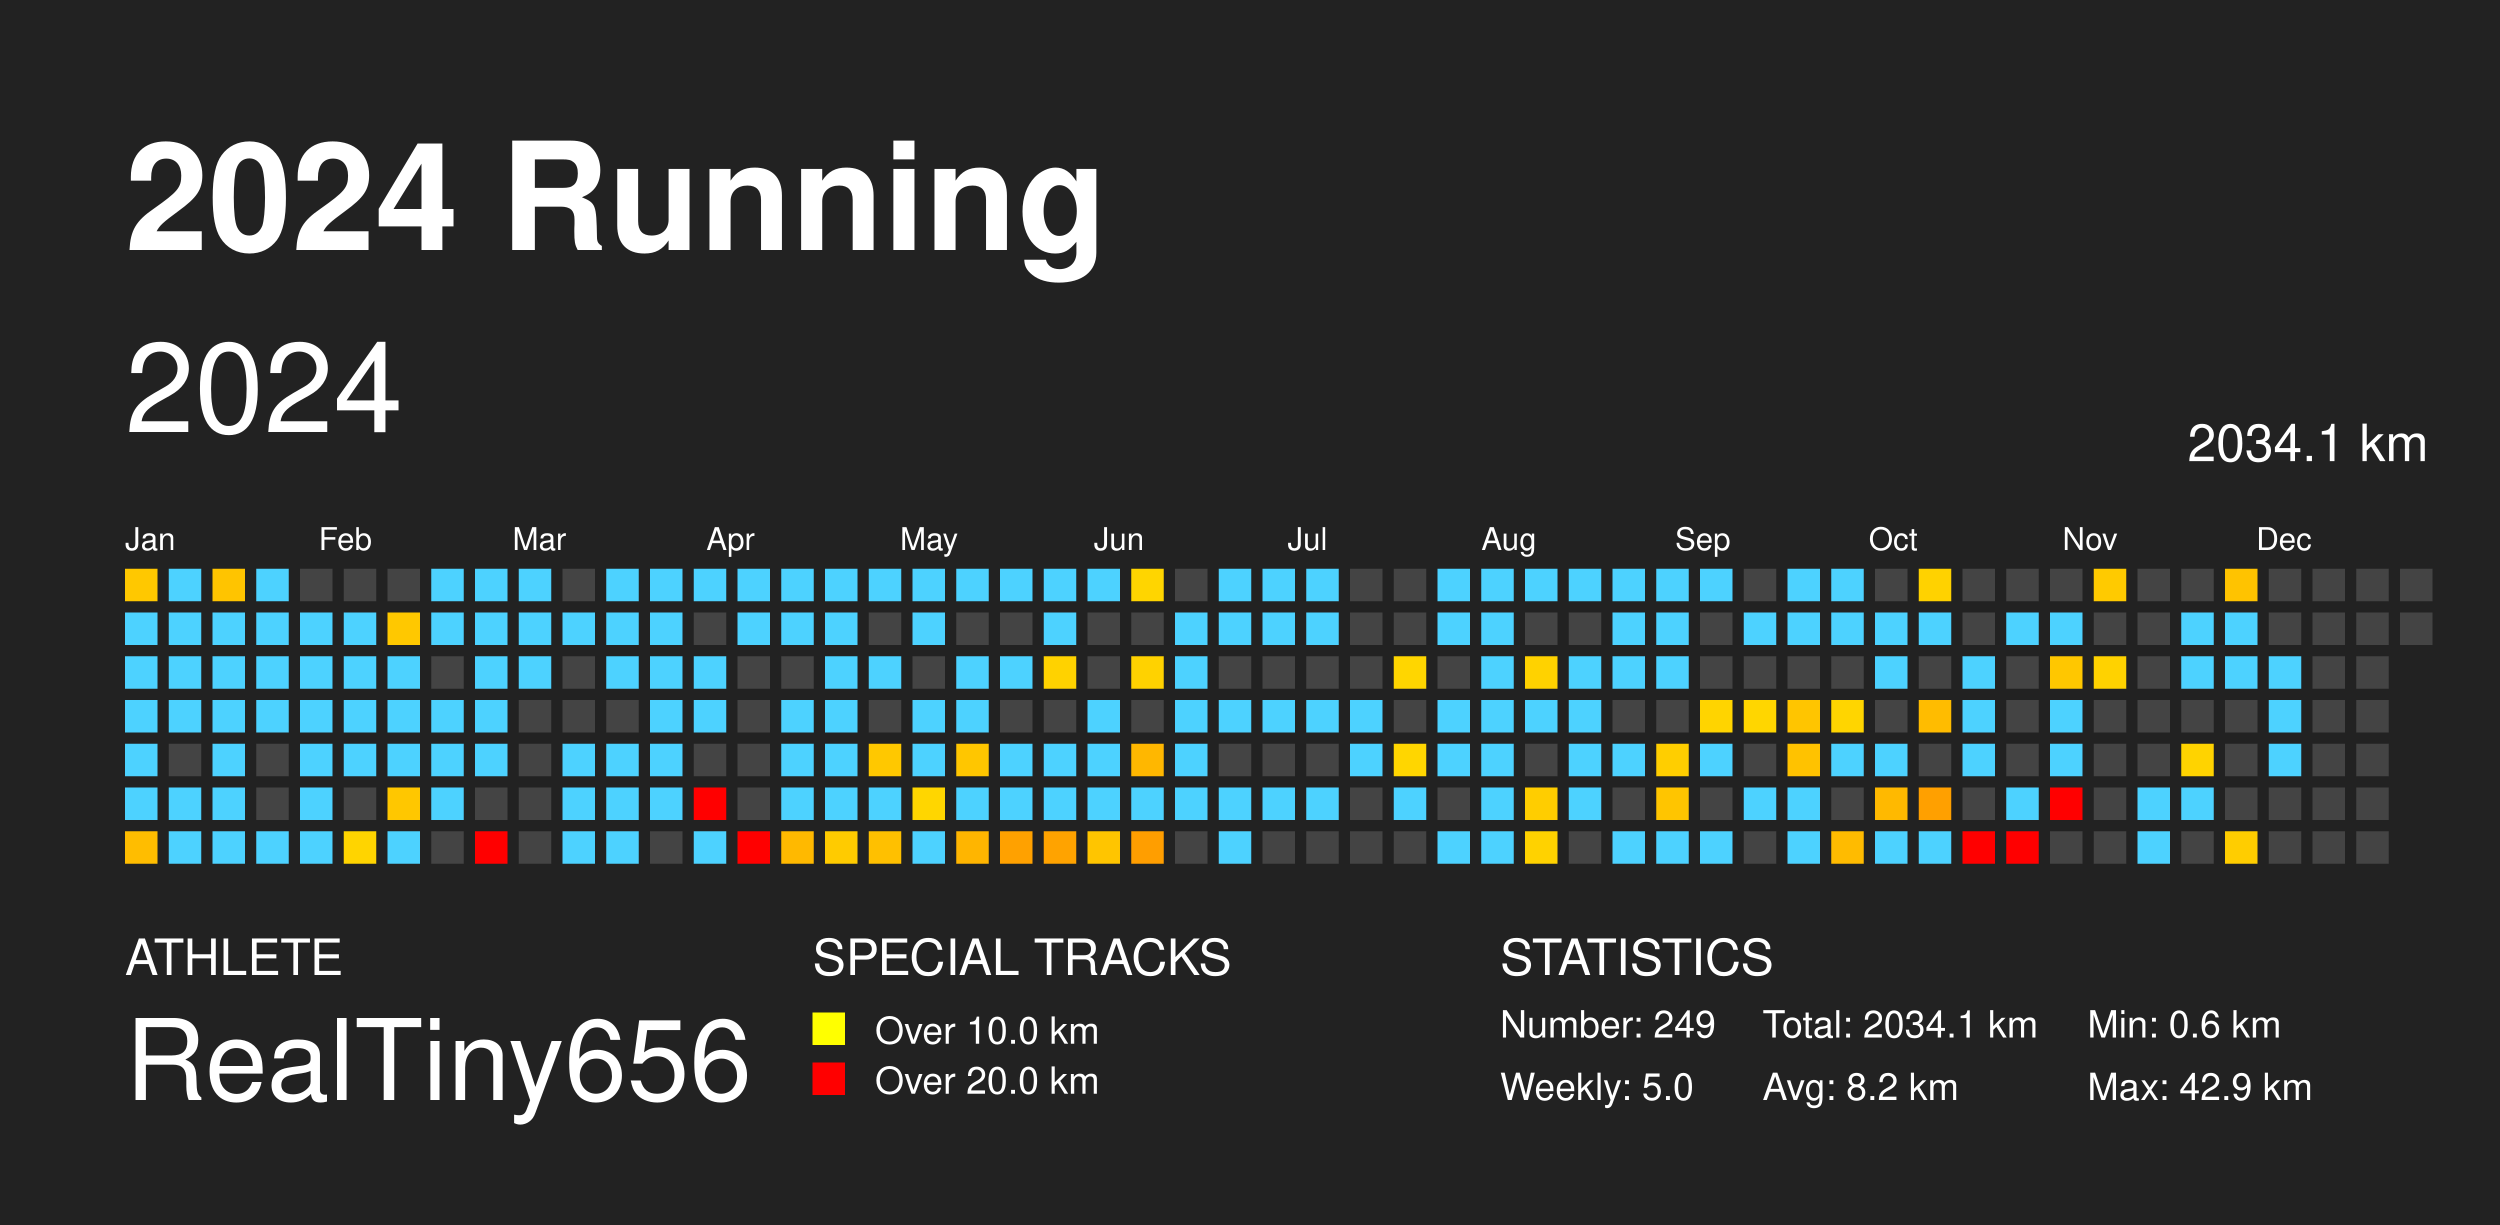
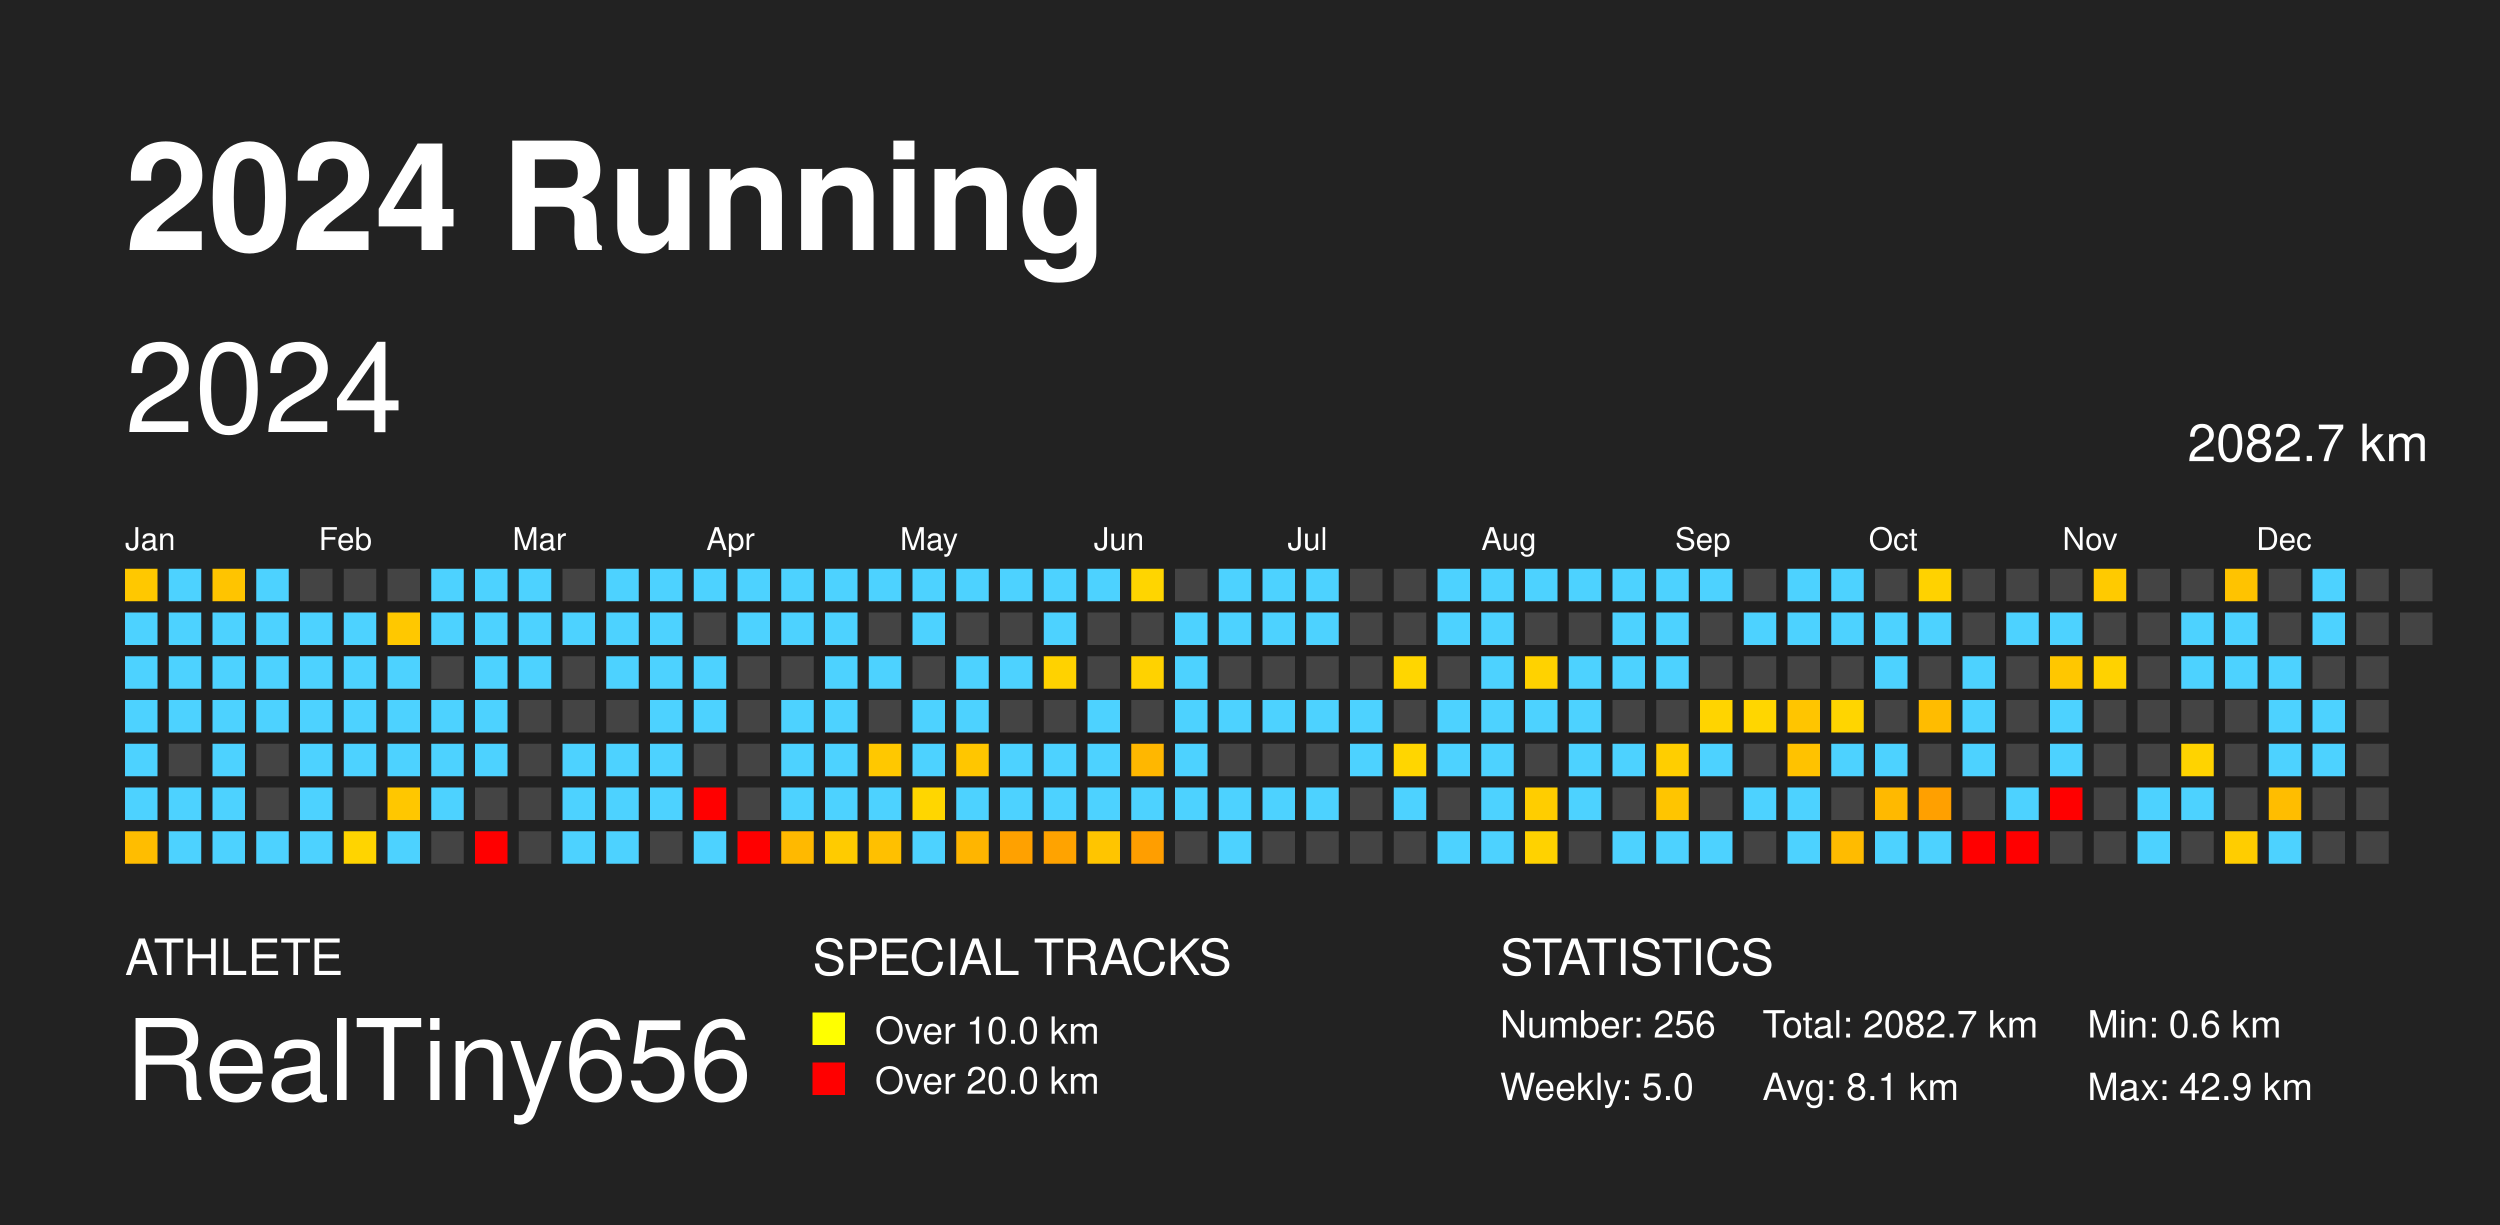
<svg xmlns="http://www.w3.org/2000/svg" baseProfile="full" height="98mm" version="1.1" viewBox="0,0,200,98" width="200mm">
  <defs />
  <rect fill="#222222" height="98" width="200" x="0" y="0" />
  <text fill="#FFFFFF" style="font-size:12px; font-family: system-ui, -apple-system, BlinkMacSystemFont, &quot;Helvetica Neue&quot;, Helvetica, &quot;Segoe UI&quot;, Arial, &quot;PingFang SC&quot;, &quot;Hiragino Sans GB&quot;, &quot;Heiti SC&quot;, &quot;Microsoft YaHei&quot;, &quot;WenQuanYi Micro Hei&quot;, sans-serif; font-weight:bold;" x="10" y="20">2024 Running</text>
  <text fill="#FFFFFF" style="font-size:4px; font-family: system-ui, -apple-system, BlinkMacSystemFont, &quot;Helvetica Neue&quot;, Helvetica, &quot;Segoe UI&quot;, Arial, &quot;PingFang SC&quot;, &quot;Hiragino Sans GB&quot;, &quot;Heiti SC&quot;, &quot;Microsoft YaHei&quot;, &quot;WenQuanYi Micro Hei&quot;, sans-serif;" x="10" y="78">ATHLETE</text>
  <text fill="#FFFFFF" style="font-size:9px; font-family: system-ui, -apple-system, BlinkMacSystemFont, &quot;Helvetica Neue&quot;, Helvetica, &quot;Segoe UI&quot;, Arial, &quot;PingFang SC&quot;, &quot;Hiragino Sans GB&quot;, &quot;Heiti SC&quot;, &quot;Microsoft YaHei&quot;, &quot;WenQuanYi Micro Hei&quot;, sans-serif;" x="10" y="88">RealTiny656</text>
  <text fill="#FFFFFF" style="font-size:4px; font-family: system-ui, -apple-system, BlinkMacSystemFont, &quot;Helvetica Neue&quot;, Helvetica, &quot;Segoe UI&quot;, Arial, &quot;PingFang SC&quot;, &quot;Hiragino Sans GB&quot;, &quot;Heiti SC&quot;, &quot;Microsoft YaHei&quot;, &quot;WenQuanYi Micro Hei&quot;, sans-serif;" x="65" y="78">SPECIAL TRACKS</text>
  <rect fill="yellow" height="2.6" width="2.6" x="65" y="81" />
  <text fill="#FFFFFF" style="font-size:3px; font-family: system-ui, -apple-system, BlinkMacSystemFont, &quot;Helvetica Neue&quot;, Helvetica, &quot;Segoe UI&quot;, Arial, &quot;PingFang SC&quot;, &quot;Hiragino Sans GB&quot;, &quot;Heiti SC&quot;, &quot;Microsoft YaHei&quot;, &quot;WenQuanYi Micro Hei&quot;, sans-serif;" x="70" y="83.5">Over 10.0 km</text>
  <rect fill="red" height="2.6" width="2.6" x="65" y="85" />
  <text fill="#FFFFFF" style="font-size:3px; font-family: system-ui, -apple-system, BlinkMacSystemFont, &quot;Helvetica Neue&quot;, Helvetica, &quot;Segoe UI&quot;, Arial, &quot;PingFang SC&quot;, &quot;Hiragino Sans GB&quot;, &quot;Heiti SC&quot;, &quot;Microsoft YaHei&quot;, &quot;WenQuanYi Micro Hei&quot;, sans-serif;" x="70" y="87.5">Over 20.0 km</text>
  <text fill="#FFFFFF" style="font-size:4px; font-family: system-ui, -apple-system, BlinkMacSystemFont, &quot;Helvetica Neue&quot;, Helvetica, &quot;Segoe UI&quot;, Arial, &quot;PingFang SC&quot;, &quot;Hiragino Sans GB&quot;, &quot;Heiti SC&quot;, &quot;Microsoft YaHei&quot;, &quot;WenQuanYi Micro Hei&quot;, sans-serif;" x="120" y="78">STATISTICS</text>
-   <text fill="#FFFFFF" style="font-size:3px; font-family: system-ui, -apple-system, BlinkMacSystemFont, &quot;Helvetica Neue&quot;, Helvetica, &quot;Segoe UI&quot;, Arial, &quot;PingFang SC&quot;, &quot;Hiragino Sans GB&quot;, &quot;Heiti SC&quot;, &quot;Microsoft YaHei&quot;, &quot;WenQuanYi Micro Hei&quot;, sans-serif;" x="120" y="83">Number: 249</text>
+   <text fill="#FFFFFF" style="font-size:3px; font-family: system-ui, -apple-system, BlinkMacSystemFont, &quot;Helvetica Neue&quot;, Helvetica, &quot;Segoe UI&quot;, Arial, &quot;PingFang SC&quot;, &quot;Hiragino Sans GB&quot;, &quot;Heiti SC&quot;, &quot;Microsoft YaHei&quot;, &quot;WenQuanYi Micro Hei&quot;, sans-serif;" x="120" y="83">Number: 256</text>
  <text fill="#FFFFFF" style="font-size:3px; font-family: system-ui, -apple-system, BlinkMacSystemFont, &quot;Helvetica Neue&quot;, Helvetica, &quot;Segoe UI&quot;, Arial, &quot;PingFang SC&quot;, &quot;Hiragino Sans GB&quot;, &quot;Heiti SC&quot;, &quot;Microsoft YaHei&quot;, &quot;WenQuanYi Micro Hei&quot;, sans-serif;" x="120" y="88">Weekly: 5.0</text>
-   <text fill="#FFFFFF" style="font-size:3px; font-family: system-ui, -apple-system, BlinkMacSystemFont, &quot;Helvetica Neue&quot;, Helvetica, &quot;Segoe UI&quot;, Arial, &quot;PingFang SC&quot;, &quot;Hiragino Sans GB&quot;, &quot;Heiti SC&quot;, &quot;Microsoft YaHei&quot;, &quot;WenQuanYi Micro Hei&quot;, sans-serif;" x="141" y="83">Total: 2034.1 km</text>
-   <text fill="#FFFFFF" style="font-size:3px; font-family: system-ui, -apple-system, BlinkMacSystemFont, &quot;Helvetica Neue&quot;, Helvetica, &quot;Segoe UI&quot;, Arial, &quot;PingFang SC&quot;, &quot;Hiragino Sans GB&quot;, &quot;Heiti SC&quot;, &quot;Microsoft YaHei&quot;, &quot;WenQuanYi Micro Hei&quot;, sans-serif;" x="141" y="88">Avg: 8.2 km</text>
+   <text fill="#FFFFFF" style="font-size:3px; font-family: system-ui, -apple-system, BlinkMacSystemFont, &quot;Helvetica Neue&quot;, Helvetica, &quot;Segoe UI&quot;, Arial, &quot;PingFang SC&quot;, &quot;Hiragino Sans GB&quot;, &quot;Heiti SC&quot;, &quot;Microsoft YaHei&quot;, &quot;WenQuanYi Micro Hei&quot;, sans-serif;" x="141" y="83">Total: 2082.7 km</text>
+   <text fill="#FFFFFF" style="font-size:3px; font-family: system-ui, -apple-system, BlinkMacSystemFont, &quot;Helvetica Neue&quot;, Helvetica, &quot;Segoe UI&quot;, Arial, &quot;PingFang SC&quot;, &quot;Hiragino Sans GB&quot;, &quot;Heiti SC&quot;, &quot;Microsoft YaHei&quot;, &quot;WenQuanYi Micro Hei&quot;, sans-serif;" x="141" y="88">Avg: 8.1 km</text>
  <text fill="#FFFFFF" style="font-size:3px; font-family: system-ui, -apple-system, BlinkMacSystemFont, &quot;Helvetica Neue&quot;, Helvetica, &quot;Segoe UI&quot;, Arial, &quot;PingFang SC&quot;, &quot;Hiragino Sans GB&quot;, &quot;Heiti SC&quot;, &quot;Microsoft YaHei&quot;, &quot;WenQuanYi Micro Hei&quot;, sans-serif;" x="167" y="83">Min: 0.6 km</text>
  <text fill="#FFFFFF" style="font-size:3px; font-family: system-ui, -apple-system, BlinkMacSystemFont, &quot;Helvetica Neue&quot;, Helvetica, &quot;Segoe UI&quot;, Arial, &quot;PingFang SC&quot;, &quot;Hiragino Sans GB&quot;, &quot;Heiti SC&quot;, &quot;Microsoft YaHei&quot;, &quot;WenQuanYi Micro Hei&quot;, sans-serif;" x="167" y="88">Max: 42.9 km</text>
  <text dominant-baseline="hanging" fill="#FFFFFF" style="font-size:10.0px; font-family: system-ui, -apple-system, BlinkMacSystemFont, &quot;Helvetica Neue&quot;, Helvetica, &quot;Segoe UI&quot;, Arial, &quot;PingFang SC&quot;, &quot;Hiragino Sans GB&quot;, &quot;Heiti SC&quot;, &quot;Microsoft YaHei&quot;, &quot;WenQuanYi Micro Hei&quot;, sans-serif;" x="10" y="30">2024</text>
-   <text dominant-baseline="hanging" fill="#FFFFFF" style="font-size:4.125px; font-family: system-ui, -apple-system, BlinkMacSystemFont, &quot;Helvetica Neue&quot;, Helvetica, &quot;Segoe UI&quot;, Arial, &quot;PingFang SC&quot;, &quot;Hiragino Sans GB&quot;, &quot;Heiti SC&quot;, &quot;Microsoft YaHei&quot;, &quot;WenQuanYi Micro Hei&quot;, sans-serif;" x="175" y="35">2034.1 km</text>
+   <text dominant-baseline="hanging" fill="#FFFFFF" style="font-size:4.125px; font-family: system-ui, -apple-system, BlinkMacSystemFont, &quot;Helvetica Neue&quot;, Helvetica, &quot;Segoe UI&quot;, Arial, &quot;PingFang SC&quot;, &quot;Hiragino Sans GB&quot;, &quot;Heiti SC&quot;, &quot;Microsoft YaHei&quot;, &quot;WenQuanYi Micro Hei&quot;, sans-serif;" x="175" y="35">2082.7 km</text>
  <text fill="#FFFFFF" style="font-size:2.5px; font-family: system-ui, -apple-system, BlinkMacSystemFont, &quot;Helvetica Neue&quot;, Helvetica, &quot;Segoe UI&quot;, Arial, &quot;PingFang SC&quot;, &quot;Hiragino Sans GB&quot;, &quot;Heiti SC&quot;, &quot;Microsoft YaHei&quot;, &quot;WenQuanYi Micro Hei&quot;, sans-serif;" x="10.0" y="44">Jan</text>
  <text fill="#FFFFFF" style="font-size:2.5px; font-family: system-ui, -apple-system, BlinkMacSystemFont, &quot;Helvetica Neue&quot;, Helvetica, &quot;Segoe UI&quot;, Arial, &quot;PingFang SC&quot;, &quot;Hiragino Sans GB&quot;, &quot;Heiti SC&quot;, &quot;Microsoft YaHei&quot;, &quot;WenQuanYi Micro Hei&quot;, sans-serif;" x="25.5" y="44">Feb</text>
  <text fill="#FFFFFF" style="font-size:2.5px; font-family: system-ui, -apple-system, BlinkMacSystemFont, &quot;Helvetica Neue&quot;, Helvetica, &quot;Segoe UI&quot;, Arial, &quot;PingFang SC&quot;, &quot;Hiragino Sans GB&quot;, &quot;Heiti SC&quot;, &quot;Microsoft YaHei&quot;, &quot;WenQuanYi Micro Hei&quot;, sans-serif;" x="41.0" y="44">Mar</text>
  <text fill="#FFFFFF" style="font-size:2.5px; font-family: system-ui, -apple-system, BlinkMacSystemFont, &quot;Helvetica Neue&quot;, Helvetica, &quot;Segoe UI&quot;, Arial, &quot;PingFang SC&quot;, &quot;Hiragino Sans GB&quot;, &quot;Heiti SC&quot;, &quot;Microsoft YaHei&quot;, &quot;WenQuanYi Micro Hei&quot;, sans-serif;" x="56.5" y="44">Apr</text>
  <text fill="#FFFFFF" style="font-size:2.5px; font-family: system-ui, -apple-system, BlinkMacSystemFont, &quot;Helvetica Neue&quot;, Helvetica, &quot;Segoe UI&quot;, Arial, &quot;PingFang SC&quot;, &quot;Hiragino Sans GB&quot;, &quot;Heiti SC&quot;, &quot;Microsoft YaHei&quot;, &quot;WenQuanYi Micro Hei&quot;, sans-serif;" x="72.0" y="44">May</text>
  <text fill="#FFFFFF" style="font-size:2.5px; font-family: system-ui, -apple-system, BlinkMacSystemFont, &quot;Helvetica Neue&quot;, Helvetica, &quot;Segoe UI&quot;, Arial, &quot;PingFang SC&quot;, &quot;Hiragino Sans GB&quot;, &quot;Heiti SC&quot;, &quot;Microsoft YaHei&quot;, &quot;WenQuanYi Micro Hei&quot;, sans-serif;" x="87.5" y="44">Jun</text>
  <text fill="#FFFFFF" style="font-size:2.5px; font-family: system-ui, -apple-system, BlinkMacSystemFont, &quot;Helvetica Neue&quot;, Helvetica, &quot;Segoe UI&quot;, Arial, &quot;PingFang SC&quot;, &quot;Hiragino Sans GB&quot;, &quot;Heiti SC&quot;, &quot;Microsoft YaHei&quot;, &quot;WenQuanYi Micro Hei&quot;, sans-serif;" x="103.0" y="44">Jul</text>
  <text fill="#FFFFFF" style="font-size:2.5px; font-family: system-ui, -apple-system, BlinkMacSystemFont, &quot;Helvetica Neue&quot;, Helvetica, &quot;Segoe UI&quot;, Arial, &quot;PingFang SC&quot;, &quot;Hiragino Sans GB&quot;, &quot;Heiti SC&quot;, &quot;Microsoft YaHei&quot;, &quot;WenQuanYi Micro Hei&quot;, sans-serif;" x="118.5" y="44">Aug</text>
  <text fill="#FFFFFF" style="font-size:2.5px; font-family: system-ui, -apple-system, BlinkMacSystemFont, &quot;Helvetica Neue&quot;, Helvetica, &quot;Segoe UI&quot;, Arial, &quot;PingFang SC&quot;, &quot;Hiragino Sans GB&quot;, &quot;Heiti SC&quot;, &quot;Microsoft YaHei&quot;, &quot;WenQuanYi Micro Hei&quot;, sans-serif;" x="134.0" y="44">Sep</text>
  <text fill="#FFFFFF" style="font-size:2.5px; font-family: system-ui, -apple-system, BlinkMacSystemFont, &quot;Helvetica Neue&quot;, Helvetica, &quot;Segoe UI&quot;, Arial, &quot;PingFang SC&quot;, &quot;Hiragino Sans GB&quot;, &quot;Heiti SC&quot;, &quot;Microsoft YaHei&quot;, &quot;WenQuanYi Micro Hei&quot;, sans-serif;" x="149.5" y="44">Oct</text>
  <text fill="#FFFFFF" style="font-size:2.5px; font-family: system-ui, -apple-system, BlinkMacSystemFont, &quot;Helvetica Neue&quot;, Helvetica, &quot;Segoe UI&quot;, Arial, &quot;PingFang SC&quot;, &quot;Hiragino Sans GB&quot;, &quot;Heiti SC&quot;, &quot;Microsoft YaHei&quot;, &quot;WenQuanYi Micro Hei&quot;, sans-serif;" x="165.0" y="44">Nov</text>
  <text fill="#FFFFFF" style="font-size:2.5px; font-family: system-ui, -apple-system, BlinkMacSystemFont, &quot;Helvetica Neue&quot;, Helvetica, &quot;Segoe UI&quot;, Arial, &quot;PingFang SC&quot;, &quot;Hiragino Sans GB&quot;, &quot;Heiti SC&quot;, &quot;Microsoft YaHei&quot;, &quot;WenQuanYi Micro Hei&quot;, sans-serif;" x="180.5" y="44">Dec</text>
  <rect fill="#ffc800" height="2.6" width="2.6" x="10.0" y="45.5" />
  <rect fill="#4dd2ff" height="2.6" width="2.6" x="10.0" y="49.0" />
  <rect fill="#4dd2ff" height="2.6" width="2.6" x="10.0" y="52.5" />
  <rect fill="#4dd2ff" height="2.6" width="2.6" x="10.0" y="56.0" />
  <rect fill="#4dd2ff" height="2.6" width="2.6" x="10.0" y="59.5" />
  <rect fill="#4dd2ff" height="2.6" width="2.6" x="10.0" y="63.0" />
  <rect fill="#ffbd00" height="2.6" width="2.6" x="10.0" y="66.5" />
  <rect fill="#4dd2ff" height="2.6" width="2.6" x="13.5" y="45.5" />
  <rect fill="#4dd2ff" height="2.6" width="2.6" x="13.5" y="49.0" />
  <rect fill="#4dd2ff" height="2.6" width="2.6" x="13.5" y="52.5" />
  <rect fill="#4dd2ff" height="2.6" width="2.6" x="13.5" y="56.0" />
  <rect fill="#444444" height="2.6" width="2.6" x="13.5" y="59.5" />
  <rect fill="#4dd2ff" height="2.6" width="2.6" x="13.5" y="63.0" />
  <rect fill="#4dd2ff" height="2.6" width="2.6" x="13.5" y="66.5" />
  <rect fill="#ffc400" height="2.6" width="2.6" x="17.0" y="45.5" />
  <rect fill="#4dd2ff" height="2.6" width="2.6" x="17.0" y="49.0" />
  <rect fill="#4dd2ff" height="2.6" width="2.6" x="17.0" y="52.5" />
  <rect fill="#4dd2ff" height="2.6" width="2.6" x="17.0" y="56.0" />
  <rect fill="#4dd2ff" height="2.6" width="2.6" x="17.0" y="59.5" />
  <rect fill="#4dd2ff" height="2.6" width="2.6" x="17.0" y="63.0" />
  <rect fill="#4dd2ff" height="2.6" width="2.6" x="17.0" y="66.5" />
  <rect fill="#4dd2ff" height="2.6" width="2.6" x="20.5" y="45.5" />
  <rect fill="#4dd2ff" height="2.6" width="2.6" x="20.5" y="49.0" />
  <rect fill="#4dd2ff" height="2.6" width="2.6" x="20.5" y="52.5" />
  <rect fill="#4dd2ff" height="2.6" width="2.6" x="20.5" y="56.0" />
  <rect fill="#444444" height="2.6" width="2.6" x="20.5" y="59.5" />
  <rect fill="#444444" height="2.6" width="2.6" x="20.5" y="63.0" />
  <rect fill="#4dd2ff" height="2.6" width="2.6" x="20.5" y="66.5" />
  <rect fill="#444444" height="2.6" width="2.6" x="24.0" y="45.5" />
  <rect fill="#4dd2ff" height="2.6" width="2.6" x="24.0" y="49.0" />
  <rect fill="#4dd2ff" height="2.6" width="2.6" x="24.0" y="52.5" />
  <rect fill="#4dd2ff" height="2.6" width="2.6" x="24.0" y="56.0" />
  <rect fill="#4dd2ff" height="2.6" width="2.6" x="24.0" y="59.5" />
  <rect fill="#4dd2ff" height="2.6" width="2.6" x="24.0" y="63.0" />
  <rect fill="#4dd2ff" height="2.6" width="2.6" x="24.0" y="66.5" />
  <rect fill="#444444" height="2.6" width="2.6" x="27.5" y="45.5" />
  <rect fill="#4dd2ff" height="2.6" width="2.6" x="27.5" y="49.0" />
  <rect fill="#4dd2ff" height="2.6" width="2.6" x="27.5" y="52.5" />
  <rect fill="#4dd2ff" height="2.6" width="2.6" x="27.5" y="56.0" />
  <rect fill="#4dd2ff" height="2.6" width="2.6" x="27.5" y="59.5" />
  <rect fill="#444444" height="2.6" width="2.6" x="27.5" y="63.0" />
  <rect fill="#ffd400" height="2.6" width="2.6" x="27.5" y="66.5" />
  <rect fill="#444444" height="2.6" width="2.6" x="31.0" y="45.5" />
  <rect fill="#ffc800" height="2.6" width="2.6" x="31.0" y="49.0" />
  <rect fill="#4dd2ff" height="2.6" width="2.6" x="31.0" y="52.5" />
  <rect fill="#4dd2ff" height="2.6" width="2.6" x="31.0" y="56.0" />
  <rect fill="#4dd2ff" height="2.6" width="2.6" x="31.0" y="59.5" />
  <rect fill="#ffc700" height="2.6" width="2.6" x="31.0" y="63.0" />
  <rect fill="#4dd2ff" height="2.6" width="2.6" x="31.0" y="66.5" />
  <rect fill="#4dd2ff" height="2.6" width="2.6" x="34.5" y="45.5" />
  <rect fill="#4dd2ff" height="2.6" width="2.6" x="34.5" y="49.0" />
  <rect fill="#444444" height="2.6" width="2.6" x="34.5" y="52.5" />
  <rect fill="#4dd2ff" height="2.6" width="2.6" x="34.5" y="56.0" />
  <rect fill="#4dd2ff" height="2.6" width="2.6" x="34.5" y="59.5" />
  <rect fill="#4dd2ff" height="2.6" width="2.6" x="34.5" y="63.0" />
  <rect fill="#444444" height="2.6" width="2.6" x="34.5" y="66.5" />
  <rect fill="#4dd2ff" height="2.6" width="2.6" x="38.0" y="45.5" />
  <rect fill="#4dd2ff" height="2.6" width="2.6" x="38.0" y="49.0" />
  <rect fill="#4dd2ff" height="2.6" width="2.6" x="38.0" y="52.5" />
  <rect fill="#4dd2ff" height="2.6" width="2.6" x="38.0" y="56.0" />
  <rect fill="#4dd2ff" height="2.6" width="2.6" x="38.0" y="59.5" />
  <rect fill="#444444" height="2.6" width="2.6" x="38.0" y="63.0" />
  <rect fill="red" height="2.6" width="2.6" x="38.0" y="66.5" />
  <rect fill="#4dd2ff" height="2.6" width="2.6" x="41.5" y="45.5" />
  <rect fill="#4dd2ff" height="2.6" width="2.6" x="41.5" y="49.0" />
  <rect fill="#4dd2ff" height="2.6" width="2.6" x="41.5" y="52.5" />
  <rect fill="#444444" height="2.6" width="2.6" x="41.5" y="56.0" />
  <rect fill="#444444" height="2.6" width="2.6" x="41.5" y="59.5" />
  <rect fill="#444444" height="2.6" width="2.6" x="41.5" y="63.0" />
  <rect fill="#444444" height="2.6" width="2.6" x="41.5" y="66.5" />
  <rect fill="#444444" height="2.6" width="2.6" x="45.0" y="45.5" />
  <rect fill="#4dd2ff" height="2.6" width="2.6" x="45.0" y="49.0" />
  <rect fill="#444444" height="2.6" width="2.6" x="45.0" y="52.5" />
  <rect fill="#444444" height="2.6" width="2.6" x="45.0" y="56.0" />
  <rect fill="#4dd2ff" height="2.6" width="2.6" x="45.0" y="59.5" />
  <rect fill="#4dd2ff" height="2.6" width="2.6" x="45.0" y="63.0" />
  <rect fill="#4dd2ff" height="2.6" width="2.6" x="45.0" y="66.5" />
  <rect fill="#4dd2ff" height="2.6" width="2.6" x="48.5" y="45.5" />
  <rect fill="#4dd2ff" height="2.6" width="2.6" x="48.5" y="49.0" />
  <rect fill="#4dd2ff" height="2.6" width="2.6" x="48.5" y="52.5" />
  <rect fill="#444444" height="2.6" width="2.6" x="48.5" y="56.0" />
  <rect fill="#4dd2ff" height="2.6" width="2.6" x="48.5" y="59.5" />
  <rect fill="#4dd2ff" height="2.6" width="2.6" x="48.5" y="63.0" />
  <rect fill="#4dd2ff" height="2.6" width="2.6" x="48.5" y="66.5" />
  <rect fill="#4dd2ff" height="2.6" width="2.6" x="52.0" y="45.5" />
  <rect fill="#4dd2ff" height="2.6" width="2.6" x="52.0" y="49.0" />
  <rect fill="#4dd2ff" height="2.6" width="2.6" x="52.0" y="52.5" />
  <rect fill="#4dd2ff" height="2.6" width="2.6" x="52.0" y="56.0" />
  <rect fill="#4dd2ff" height="2.6" width="2.6" x="52.0" y="59.5" />
  <rect fill="#4dd2ff" height="2.6" width="2.6" x="52.0" y="63.0" />
  <rect fill="#444444" height="2.6" width="2.6" x="52.0" y="66.5" />
  <rect fill="#4dd2ff" height="2.6" width="2.6" x="55.5" y="45.5" />
  <rect fill="#444444" height="2.6" width="2.6" x="55.5" y="49.0" />
  <rect fill="#4dd2ff" height="2.6" width="2.6" x="55.5" y="52.5" />
  <rect fill="#4dd2ff" height="2.6" width="2.6" x="55.5" y="56.0" />
  <rect fill="#444444" height="2.6" width="2.6" x="55.5" y="59.5" />
  <rect fill="red" height="2.6" width="2.6" x="55.5" y="63.0" />
  <rect fill="#4dd2ff" height="2.6" width="2.6" x="55.5" y="66.5" />
  <rect fill="#4dd2ff" height="2.6" width="2.6" x="59.0" y="45.5" />
  <rect fill="#4dd2ff" height="2.6" width="2.6" x="59.0" y="49.0" />
  <rect fill="#444444" height="2.6" width="2.6" x="59.0" y="52.5" />
  <rect fill="#444444" height="2.6" width="2.6" x="59.0" y="56.0" />
  <rect fill="#444444" height="2.6" width="2.6" x="59.0" y="59.5" />
  <rect fill="#444444" height="2.6" width="2.6" x="59.0" y="63.0" />
  <rect fill="red" height="2.6" width="2.6" x="59.0" y="66.5" />
  <rect fill="#4dd2ff" height="2.6" width="2.6" x="62.5" y="45.5" />
  <rect fill="#4dd2ff" height="2.6" width="2.6" x="62.5" y="49.0" />
  <rect fill="#444444" height="2.6" width="2.6" x="62.5" y="52.5" />
  <rect fill="#4dd2ff" height="2.6" width="2.6" x="62.5" y="56.0" />
  <rect fill="#4dd2ff" height="2.6" width="2.6" x="62.5" y="59.5" />
  <rect fill="#4dd2ff" height="2.6" width="2.6" x="62.5" y="63.0" />
  <rect fill="#ffb900" height="2.6" width="2.6" x="62.5" y="66.5" />
  <rect fill="#4dd2ff" height="2.6" width="2.6" x="66.0" y="45.5" />
  <rect fill="#4dd2ff" height="2.6" width="2.6" x="66.0" y="49.0" />
  <rect fill="#4dd2ff" height="2.6" width="2.6" x="66.0" y="52.5" />
  <rect fill="#4dd2ff" height="2.6" width="2.6" x="66.0" y="56.0" />
  <rect fill="#4dd2ff" height="2.6" width="2.6" x="66.0" y="59.5" />
  <rect fill="#4dd2ff" height="2.6" width="2.6" x="66.0" y="63.0" />
  <rect fill="#ffcb00" height="2.6" width="2.6" x="66.0" y="66.5" />
  <rect fill="#4dd2ff" height="2.6" width="2.6" x="69.5" y="45.5" />
  <rect fill="#444444" height="2.6" width="2.6" x="69.5" y="49.0" />
  <rect fill="#4dd2ff" height="2.6" width="2.6" x="69.5" y="52.5" />
  <rect fill="#444444" height="2.6" width="2.6" x="69.5" y="56.0" />
  <rect fill="#ffc800" height="2.6" width="2.6" x="69.5" y="59.5" />
  <rect fill="#4dd2ff" height="2.6" width="2.6" x="69.5" y="63.0" />
  <rect fill="#ffc000" height="2.6" width="2.6" x="69.5" y="66.5" />
  <rect fill="#4dd2ff" height="2.6" width="2.6" x="73.0" y="45.5" />
  <rect fill="#4dd2ff" height="2.6" width="2.6" x="73.0" y="49.0" />
  <rect fill="#444444" height="2.6" width="2.6" x="73.0" y="52.5" />
  <rect fill="#4dd2ff" height="2.6" width="2.6" x="73.0" y="56.0" />
  <rect fill="#4dd2ff" height="2.6" width="2.6" x="73.0" y="59.5" />
  <rect fill="#ffd600" height="2.6" width="2.6" x="73.0" y="63.0" />
  <rect fill="#4dd2ff" height="2.6" width="2.6" x="73.0" y="66.5" />
  <rect fill="#4dd2ff" height="2.6" width="2.6" x="76.5" y="45.5" />
  <rect fill="#444444" height="2.6" width="2.6" x="76.5" y="49.0" />
  <rect fill="#4dd2ff" height="2.6" width="2.6" x="76.5" y="52.5" />
  <rect fill="#4dd2ff" height="2.6" width="2.6" x="76.5" y="56.0" />
  <rect fill="#ffc600" height="2.6" width="2.6" x="76.5" y="59.5" />
  <rect fill="#4dd2ff" height="2.6" width="2.6" x="76.5" y="63.0" />
  <rect fill="#ffb500" height="2.6" width="2.6" x="76.5" y="66.5" />
  <rect fill="#4dd2ff" height="2.6" width="2.6" x="80.0" y="45.5" />
  <rect fill="#444444" height="2.6" width="2.6" x="80.0" y="49.0" />
  <rect fill="#4dd2ff" height="2.6" width="2.6" x="80.0" y="52.5" />
  <rect fill="#444444" height="2.6" width="2.6" x="80.0" y="56.0" />
  <rect fill="#4dd2ff" height="2.6" width="2.6" x="80.0" y="59.5" />
  <rect fill="#4dd2ff" height="2.6" width="2.6" x="80.0" y="63.0" />
  <rect fill="#ffa100" height="2.6" width="2.6" x="80.0" y="66.5" />
  <rect fill="#4dd2ff" height="2.6" width="2.6" x="83.5" y="45.5" />
  <rect fill="#4dd2ff" height="2.6" width="2.6" x="83.5" y="49.0" />
  <rect fill="#ffd200" height="2.6" width="2.6" x="83.5" y="52.5" />
  <rect fill="#444444" height="2.6" width="2.6" x="83.5" y="56.0" />
  <rect fill="#4dd2ff" height="2.6" width="2.6" x="83.5" y="59.5" />
  <rect fill="#4dd2ff" height="2.6" width="2.6" x="83.5" y="63.0" />
  <rect fill="#ffa300" height="2.6" width="2.6" x="83.5" y="66.5" />
  <rect fill="#4dd2ff" height="2.6" width="2.6" x="87.0" y="45.5" />
  <rect fill="#444444" height="2.6" width="2.6" x="87.0" y="49.0" />
  <rect fill="#444444" height="2.6" width="2.6" x="87.0" y="52.5" />
  <rect fill="#4dd2ff" height="2.6" width="2.6" x="87.0" y="56.0" />
  <rect fill="#4dd2ff" height="2.6" width="2.6" x="87.0" y="59.5" />
  <rect fill="#4dd2ff" height="2.6" width="2.6" x="87.0" y="63.0" />
  <rect fill="#ffc500" height="2.6" width="2.6" x="87.0" y="66.5" />
  <rect fill="#ffd500" height="2.6" width="2.6" x="90.5" y="45.5" />
  <rect fill="#444444" height="2.6" width="2.6" x="90.5" y="49.0" />
  <rect fill="#ffd200" height="2.6" width="2.6" x="90.5" y="52.5" />
  <rect fill="#444444" height="2.6" width="2.6" x="90.5" y="56.0" />
  <rect fill="#ffb700" height="2.6" width="2.6" x="90.5" y="59.5" />
  <rect fill="#4dd2ff" height="2.6" width="2.6" x="90.5" y="63.0" />
  <rect fill="#ff9e00" height="2.6" width="2.6" x="90.5" y="66.5" />
  <rect fill="#444444" height="2.6" width="2.6" x="94.0" y="45.5" />
  <rect fill="#4dd2ff" height="2.6" width="2.6" x="94.0" y="49.0" />
  <rect fill="#4dd2ff" height="2.6" width="2.6" x="94.0" y="52.5" />
  <rect fill="#4dd2ff" height="2.6" width="2.6" x="94.0" y="56.0" />
  <rect fill="#4dd2ff" height="2.6" width="2.6" x="94.0" y="59.5" />
  <rect fill="#4dd2ff" height="2.6" width="2.6" x="94.0" y="63.0" />
  <rect fill="#444444" height="2.6" width="2.6" x="94.0" y="66.5" />
  <rect fill="#4dd2ff" height="2.6" width="2.6" x="97.5" y="45.5" />
  <rect fill="#4dd2ff" height="2.6" width="2.6" x="97.5" y="49.0" />
  <rect fill="#444444" height="2.6" width="2.6" x="97.5" y="52.5" />
  <rect fill="#4dd2ff" height="2.6" width="2.6" x="97.5" y="56.0" />
  <rect fill="#444444" height="2.6" width="2.6" x="97.5" y="59.5" />
  <rect fill="#4dd2ff" height="2.6" width="2.6" x="97.5" y="63.0" />
  <rect fill="#4dd2ff" height="2.6" width="2.6" x="97.5" y="66.5" />
  <rect fill="#4dd2ff" height="2.6" width="2.6" x="101.0" y="45.5" />
  <rect fill="#4dd2ff" height="2.6" width="2.6" x="101.0" y="49.0" />
  <rect fill="#444444" height="2.6" width="2.6" x="101.0" y="52.5" />
  <rect fill="#4dd2ff" height="2.6" width="2.6" x="101.0" y="56.0" />
  <rect fill="#444444" height="2.6" width="2.6" x="101.0" y="59.5" />
  <rect fill="#4dd2ff" height="2.6" width="2.6" x="101.0" y="63.0" />
  <rect fill="#444444" height="2.6" width="2.6" x="101.0" y="66.5" />
  <rect fill="#4dd2ff" height="2.6" width="2.6" x="104.5" y="45.5" />
  <rect fill="#4dd2ff" height="2.6" width="2.6" x="104.5" y="49.0" />
  <rect fill="#444444" height="2.6" width="2.6" x="104.5" y="52.5" />
  <rect fill="#4dd2ff" height="2.6" width="2.6" x="104.5" y="56.0" />
  <rect fill="#444444" height="2.6" width="2.6" x="104.5" y="59.5" />
  <rect fill="#4dd2ff" height="2.6" width="2.6" x="104.5" y="63.0" />
  <rect fill="#444444" height="2.6" width="2.6" x="104.5" y="66.5" />
  <rect fill="#444444" height="2.6" width="2.6" x="108.0" y="45.5" />
  <rect fill="#444444" height="2.6" width="2.6" x="108.0" y="49.0" />
  <rect fill="#444444" height="2.6" width="2.6" x="108.0" y="52.5" />
  <rect fill="#4dd2ff" height="2.6" width="2.6" x="108.0" y="56.0" />
  <rect fill="#4dd2ff" height="2.6" width="2.6" x="108.0" y="59.5" />
  <rect fill="#444444" height="2.6" width="2.6" x="108.0" y="63.0" />
  <rect fill="#444444" height="2.6" width="2.6" x="108.0" y="66.5" />
  <rect fill="#444444" height="2.6" width="2.6" x="111.5" y="45.5" />
  <rect fill="#444444" height="2.6" width="2.6" x="111.5" y="49.0" />
  <rect fill="#ffd600" height="2.6" width="2.6" x="111.5" y="52.5" />
  <rect fill="#444444" height="2.6" width="2.6" x="111.5" y="56.0" />
  <rect fill="#ffd600" height="2.6" width="2.6" x="111.5" y="59.5" />
  <rect fill="#4dd2ff" height="2.6" width="2.6" x="111.5" y="63.0" />
  <rect fill="#444444" height="2.6" width="2.6" x="111.5" y="66.5" />
  <rect fill="#4dd2ff" height="2.6" width="2.6" x="115.0" y="45.5" />
  <rect fill="#4dd2ff" height="2.6" width="2.6" x="115.0" y="49.0" />
  <rect fill="#444444" height="2.6" width="2.6" x="115.0" y="52.5" />
  <rect fill="#4dd2ff" height="2.6" width="2.6" x="115.0" y="56.0" />
  <rect fill="#4dd2ff" height="2.6" width="2.6" x="115.0" y="59.5" />
  <rect fill="#444444" height="2.6" width="2.6" x="115.0" y="63.0" />
  <rect fill="#4dd2ff" height="2.6" width="2.6" x="115.0" y="66.5" />
  <rect fill="#4dd2ff" height="2.6" width="2.6" x="118.5" y="45.5" />
  <rect fill="#4dd2ff" height="2.6" width="2.6" x="118.5" y="49.0" />
  <rect fill="#4dd2ff" height="2.6" width="2.6" x="118.5" y="52.5" />
  <rect fill="#4dd2ff" height="2.6" width="2.6" x="118.5" y="56.0" />
  <rect fill="#4dd2ff" height="2.6" width="2.6" x="118.5" y="59.5" />
  <rect fill="#4dd2ff" height="2.6" width="2.6" x="118.5" y="63.0" />
  <rect fill="#4dd2ff" height="2.6" width="2.6" x="118.5" y="66.5" />
  <rect fill="#4dd2ff" height="2.6" width="2.6" x="122.0" y="45.5" />
  <rect fill="#444444" height="2.6" width="2.6" x="122.0" y="49.0" />
  <rect fill="#ffd200" height="2.6" width="2.6" x="122.0" y="52.5" />
  <rect fill="#4dd2ff" height="2.6" width="2.6" x="122.0" y="56.0" />
  <rect fill="#444444" height="2.6" width="2.6" x="122.0" y="59.5" />
  <rect fill="#ffcd00" height="2.6" width="2.6" x="122.0" y="63.0" />
  <rect fill="#ffd200" height="2.6" width="2.6" x="122.0" y="66.5" />
  <rect fill="#4dd2ff" height="2.6" width="2.6" x="125.5" y="45.5" />
  <rect fill="#444444" height="2.6" width="2.6" x="125.5" y="49.0" />
  <rect fill="#4dd2ff" height="2.6" width="2.6" x="125.5" y="52.5" />
  <rect fill="#4dd2ff" height="2.6" width="2.6" x="125.5" y="56.0" />
  <rect fill="#4dd2ff" height="2.6" width="2.6" x="125.5" y="59.5" />
  <rect fill="#4dd2ff" height="2.6" width="2.6" x="125.5" y="63.0" />
  <rect fill="#444444" height="2.6" width="2.6" x="125.5" y="66.5" />
  <rect fill="#4dd2ff" height="2.6" width="2.6" x="129.0" y="45.5" />
  <rect fill="#4dd2ff" height="2.6" width="2.6" x="129.0" y="49.0" />
  <rect fill="#4dd2ff" height="2.6" width="2.6" x="129.0" y="52.5" />
  <rect fill="#444444" height="2.6" width="2.6" x="129.0" y="56.0" />
  <rect fill="#4dd2ff" height="2.6" width="2.6" x="129.0" y="59.5" />
  <rect fill="#444444" height="2.6" width="2.6" x="129.0" y="63.0" />
  <rect fill="#4dd2ff" height="2.6" width="2.6" x="129.0" y="66.5" />
  <rect fill="#4dd2ff" height="2.6" width="2.6" x="132.5" y="45.5" />
  <rect fill="#4dd2ff" height="2.6" width="2.6" x="132.5" y="49.0" />
  <rect fill="#4dd2ff" height="2.6" width="2.6" x="132.5" y="52.5" />
  <rect fill="#444444" height="2.6" width="2.6" x="132.5" y="56.0" />
  <rect fill="#ffce00" height="2.6" width="2.6" x="132.5" y="59.5" />
  <rect fill="#ffc500" height="2.6" width="2.6" x="132.5" y="63.0" />
  <rect fill="#4dd2ff" height="2.6" width="2.6" x="132.5" y="66.5" />
  <rect fill="#4dd2ff" height="2.6" width="2.6" x="136.0" y="45.5" />
  <rect fill="#444444" height="2.6" width="2.6" x="136.0" y="49.0" />
  <rect fill="#444444" height="2.6" width="2.6" x="136.0" y="52.5" />
  <rect fill="#ffd400" height="2.6" width="2.6" x="136.0" y="56.0" />
  <rect fill="#4dd2ff" height="2.6" width="2.6" x="136.0" y="59.5" />
  <rect fill="#444444" height="2.6" width="2.6" x="136.0" y="63.0" />
  <rect fill="#4dd2ff" height="2.6" width="2.6" x="136.0" y="66.5" />
  <rect fill="#444444" height="2.6" width="2.6" x="139.5" y="45.5" />
  <rect fill="#4dd2ff" height="2.6" width="2.6" x="139.5" y="49.0" />
  <rect fill="#444444" height="2.6" width="2.6" x="139.5" y="52.5" />
  <rect fill="#ffd600" height="2.6" width="2.6" x="139.5" y="56.0" />
  <rect fill="#444444" height="2.6" width="2.6" x="139.5" y="59.5" />
  <rect fill="#4dd2ff" height="2.6" width="2.6" x="139.5" y="63.0" />
  <rect fill="#444444" height="2.6" width="2.6" x="139.5" y="66.5" />
  <rect fill="#4dd2ff" height="2.6" width="2.6" x="143.0" y="45.5" />
  <rect fill="#4dd2ff" height="2.6" width="2.6" x="143.0" y="49.0" />
  <rect fill="#444444" height="2.6" width="2.6" x="143.0" y="52.5" />
  <rect fill="#ffc500" height="2.6" width="2.6" x="143.0" y="56.0" />
  <rect fill="#ffc200" height="2.6" width="2.6" x="143.0" y="59.5" />
  <rect fill="#4dd2ff" height="2.6" width="2.6" x="143.0" y="63.0" />
  <rect fill="#4dd2ff" height="2.6" width="2.6" x="143.0" y="66.5" />
  <rect fill="#4dd2ff" height="2.6" width="2.6" x="146.5" y="45.5" />
  <rect fill="#4dd2ff" height="2.6" width="2.6" x="146.5" y="49.0" />
  <rect fill="#444444" height="2.6" width="2.6" x="146.5" y="52.5" />
  <rect fill="#ffd500" height="2.6" width="2.6" x="146.5" y="56.0" />
  <rect fill="#4dd2ff" height="2.6" width="2.6" x="146.5" y="59.5" />
  <rect fill="#444444" height="2.6" width="2.6" x="146.5" y="63.0" />
  <rect fill="#ffbb00" height="2.6" width="2.6" x="146.5" y="66.5" />
  <rect fill="#444444" height="2.6" width="2.6" x="150.0" y="45.5" />
  <rect fill="#4dd2ff" height="2.6" width="2.6" x="150.0" y="49.0" />
  <rect fill="#4dd2ff" height="2.6" width="2.6" x="150.0" y="52.5" />
  <rect fill="#444444" height="2.6" width="2.6" x="150.0" y="56.0" />
  <rect fill="#4dd2ff" height="2.6" width="2.6" x="150.0" y="59.5" />
  <rect fill="#ffb900" height="2.6" width="2.6" x="150.0" y="63.0" />
  <rect fill="#4dd2ff" height="2.6" width="2.6" x="150.0" y="66.5" />
  <rect fill="#ffd200" height="2.6" width="2.6" x="153.5" y="45.5" />
  <rect fill="#4dd2ff" height="2.6" width="2.6" x="153.5" y="49.0" />
  <rect fill="#444444" height="2.6" width="2.6" x="153.5" y="52.5" />
  <rect fill="#ffbc00" height="2.6" width="2.6" x="153.5" y="56.0" />
  <rect fill="#444444" height="2.6" width="2.6" x="153.5" y="59.5" />
  <rect fill="#ffa000" height="2.6" width="2.6" x="153.5" y="63.0" />
  <rect fill="#4dd2ff" height="2.6" width="2.6" x="153.5" y="66.5" />
  <rect fill="#444444" height="2.6" width="2.6" x="157.0" y="45.5" />
  <rect fill="#444444" height="2.6" width="2.6" x="157.0" y="49.0" />
  <rect fill="#4dd2ff" height="2.6" width="2.6" x="157.0" y="52.5" />
  <rect fill="#4dd2ff" height="2.6" width="2.6" x="157.0" y="56.0" />
  <rect fill="#4dd2ff" height="2.6" width="2.6" x="157.0" y="59.5" />
  <rect fill="#444444" height="2.6" width="2.6" x="157.0" y="63.0" />
  <rect fill="red" height="2.6" width="2.6" x="157.0" y="66.5" />
  <rect fill="#444444" height="2.6" width="2.6" x="160.5" y="45.5" />
  <rect fill="#4dd2ff" height="2.6" width="2.6" x="160.5" y="49.0" />
  <rect fill="#444444" height="2.6" width="2.6" x="160.5" y="52.5" />
  <rect fill="#444444" height="2.6" width="2.6" x="160.5" y="56.0" />
  <rect fill="#444444" height="2.6" width="2.6" x="160.5" y="59.5" />
  <rect fill="#4dd2ff" height="2.6" width="2.6" x="160.5" y="63.0" />
  <rect fill="red" height="2.6" width="2.6" x="160.5" y="66.5" />
  <rect fill="#444444" height="2.6" width="2.6" x="164.0" y="45.5" />
  <rect fill="#4dd2ff" height="2.6" width="2.6" x="164.0" y="49.0" />
  <rect fill="#ffc700" height="2.6" width="2.6" x="164.0" y="52.5" />
  <rect fill="#4dd2ff" height="2.6" width="2.6" x="164.0" y="56.0" />
  <rect fill="#4dd2ff" height="2.6" width="2.6" x="164.0" y="59.5" />
  <rect fill="red" height="2.6" width="2.6" x="164.0" y="63.0" />
  <rect fill="#444444" height="2.6" width="2.6" x="164.0" y="66.5" />
  <rect fill="#ffca00" height="2.6" width="2.6" x="167.5" y="45.5" />
  <rect fill="#444444" height="2.6" width="2.6" x="167.5" y="49.0" />
  <rect fill="#ffd200" height="2.6" width="2.6" x="167.5" y="52.5" />
  <rect fill="#444444" height="2.6" width="2.6" x="167.5" y="56.0" />
  <rect fill="#444444" height="2.6" width="2.6" x="167.5" y="59.5" />
  <rect fill="#444444" height="2.6" width="2.6" x="167.5" y="63.0" />
  <rect fill="#444444" height="2.6" width="2.6" x="167.5" y="66.5" />
  <rect fill="#444444" height="2.6" width="2.6" x="171.0" y="45.5" />
  <rect fill="#444444" height="2.6" width="2.6" x="171.0" y="49.0" />
  <rect fill="#444444" height="2.6" width="2.6" x="171.0" y="52.5" />
  <rect fill="#444444" height="2.6" width="2.6" x="171.0" y="56.0" />
  <rect fill="#444444" height="2.6" width="2.6" x="171.0" y="59.5" />
  <rect fill="#4dd2ff" height="2.6" width="2.6" x="171.0" y="63.0" />
  <rect fill="#4dd2ff" height="2.6" width="2.6" x="171.0" y="66.5" />
  <rect fill="#444444" height="2.6" width="2.6" x="174.5" y="45.5" />
  <rect fill="#4dd2ff" height="2.6" width="2.6" x="174.5" y="49.0" />
  <rect fill="#4dd2ff" height="2.6" width="2.6" x="174.5" y="52.5" />
  <rect fill="#444444" height="2.6" width="2.6" x="174.5" y="56.0" />
  <rect fill="#ffd300" height="2.6" width="2.6" x="174.5" y="59.5" />
  <rect fill="#4dd2ff" height="2.6" width="2.6" x="174.5" y="63.0" />
  <rect fill="#444444" height="2.6" width="2.6" x="174.5" y="66.5" />
  <rect fill="#ffc300" height="2.6" width="2.6" x="178.0" y="45.5" />
  <rect fill="#4dd2ff" height="2.6" width="2.6" x="178.0" y="49.0" />
  <rect fill="#4dd2ff" height="2.6" width="2.6" x="178.0" y="52.5" />
  <rect fill="#444444" height="2.6" width="2.6" x="178.0" y="56.0" />
  <rect fill="#444444" height="2.6" width="2.6" x="178.0" y="59.5" />
  <rect fill="#444444" height="2.6" width="2.6" x="178.0" y="63.0" />
  <rect fill="#ffcd00" height="2.6" width="2.6" x="178.0" y="66.5" />
  <rect fill="#444444" height="2.6" width="2.6" x="181.5" y="45.5" />
  <rect fill="#444444" height="2.6" width="2.6" x="181.5" y="49.0" />
  <rect fill="#4dd2ff" height="2.6" width="2.6" x="181.5" y="52.5" />
  <rect fill="#4dd2ff" height="2.6" width="2.6" x="181.5" y="56.0" />
  <rect fill="#4dd2ff" height="2.6" width="2.6" x="181.5" y="59.5" />
-   <rect fill="#444444" height="2.6" width="2.6" x="181.5" y="63.0" />
-   <rect fill="#444444" height="2.6" width="2.6" x="181.5" y="66.5" />
-   <rect fill="#444444" height="2.6" width="2.6" x="185.0" y="45.5" />
-   <rect fill="#444444" height="2.6" width="2.6" x="185.0" y="49.0" />
+   <rect fill="#ffbd00" height="2.6" width="2.6" x="181.5" y="63.0" />
+   <rect fill="#4dd2ff" height="2.6" width="2.6" x="181.5" y="66.5" />
+   <rect fill="#4dd2ff" height="2.6" width="2.6" x="185.0" y="45.5" />
+   <rect fill="#4dd2ff" height="2.6" width="2.6" x="185.0" y="49.0" />
  <rect fill="#444444" height="2.6" width="2.6" x="185.0" y="52.5" />
-   <rect fill="#444444" height="2.6" width="2.6" x="185.0" y="56.0" />
-   <rect fill="#444444" height="2.6" width="2.6" x="185.0" y="59.5" />
+   <rect fill="#4dd2ff" height="2.6" width="2.6" x="185.0" y="56.0" />
+   <rect fill="#4dd2ff" height="2.6" width="2.6" x="185.0" y="59.5" />
  <rect fill="#444444" height="2.6" width="2.6" x="185.0" y="63.0" />
  <rect fill="#444444" height="2.6" width="2.6" x="185.0" y="66.5" />
  <rect fill="#444444" height="2.6" width="2.6" x="188.5" y="45.5" />
  <rect fill="#444444" height="2.6" width="2.6" x="188.5" y="49.0" />
  <rect fill="#444444" height="2.6" width="2.6" x="188.5" y="52.5" />
  <rect fill="#444444" height="2.6" width="2.6" x="188.5" y="56.0" />
  <rect fill="#444444" height="2.6" width="2.6" x="188.5" y="59.5" />
  <rect fill="#444444" height="2.6" width="2.6" x="188.5" y="63.0" />
  <rect fill="#444444" height="2.6" width="2.6" x="188.5" y="66.5" />
  <rect fill="#444444" height="2.6" width="2.6" x="192.0" y="45.5" />
  <rect fill="#444444" height="2.6" width="2.6" x="192.0" y="49.0" />
</svg>
